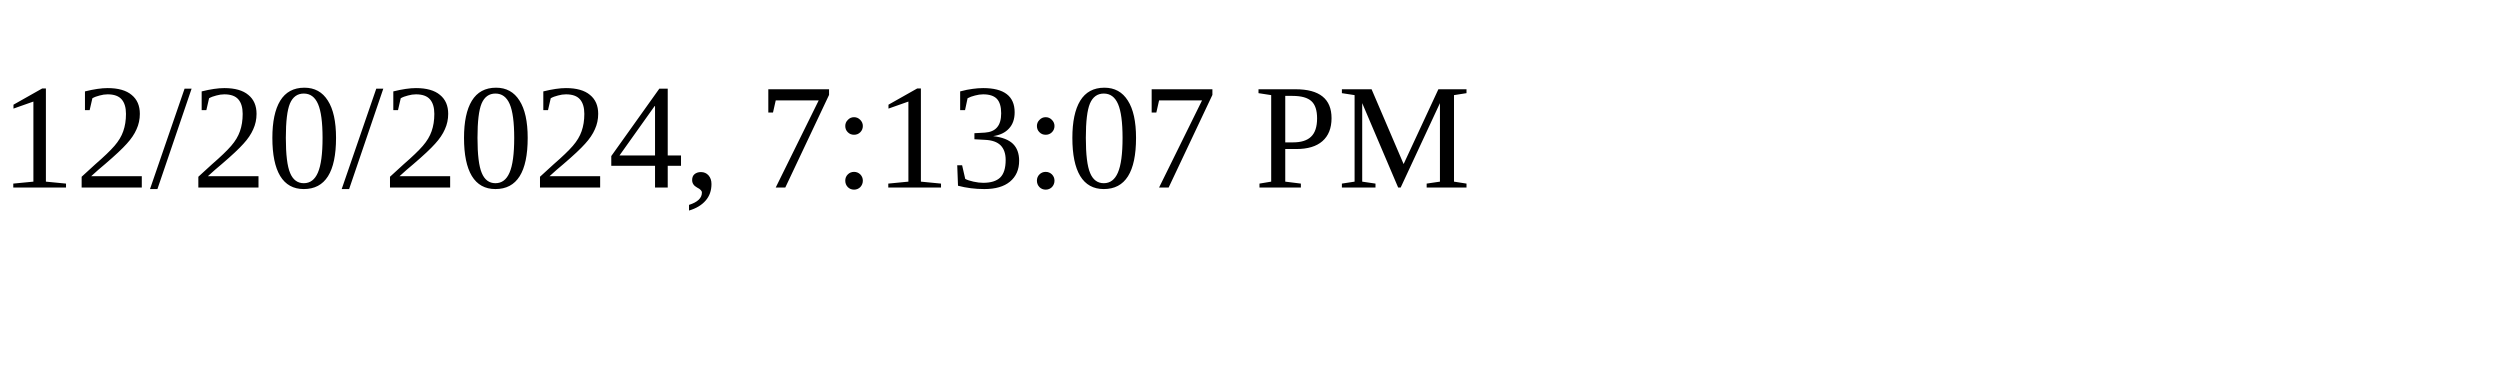
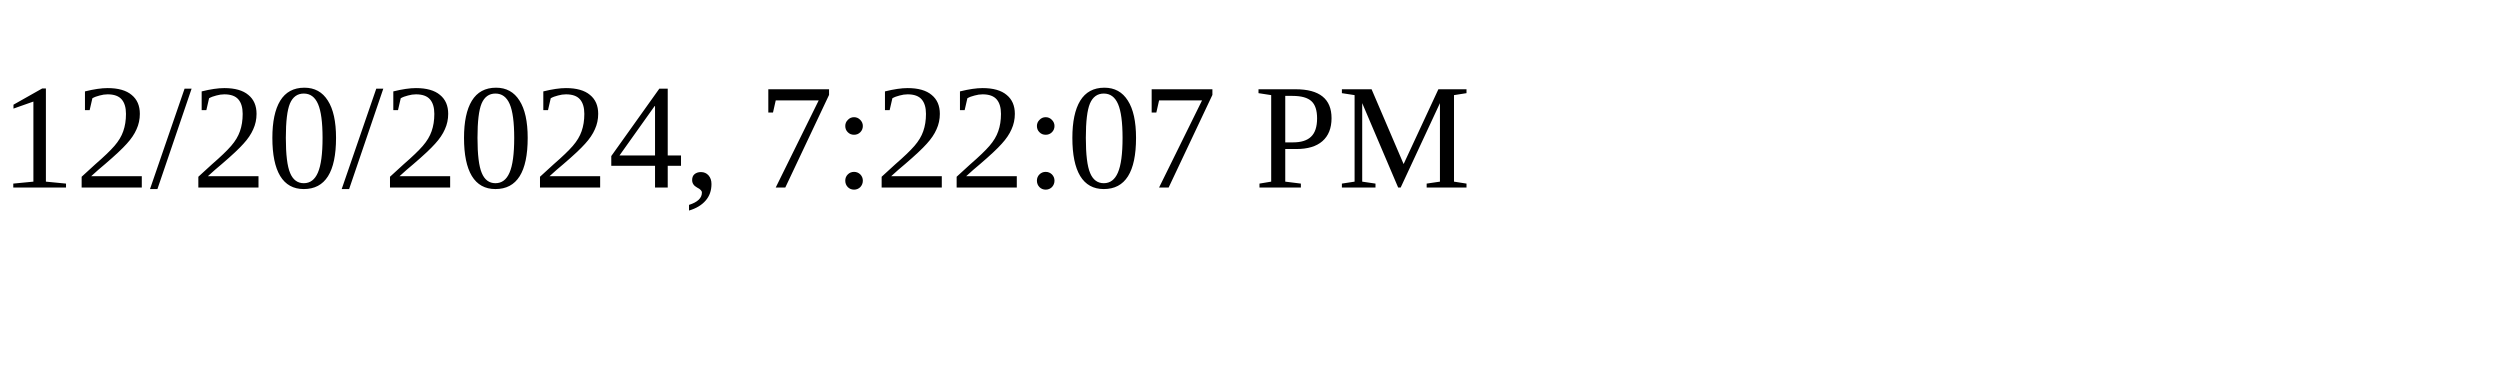
<svg xmlns="http://www.w3.org/2000/svg" height="30" width="200">
-   <text x="0" y="15">12/20/2024, 7:13:07 PM</text>
+   <text x="0" y="15">12/20/2024, 7:22:07 PM</text>
</svg>
